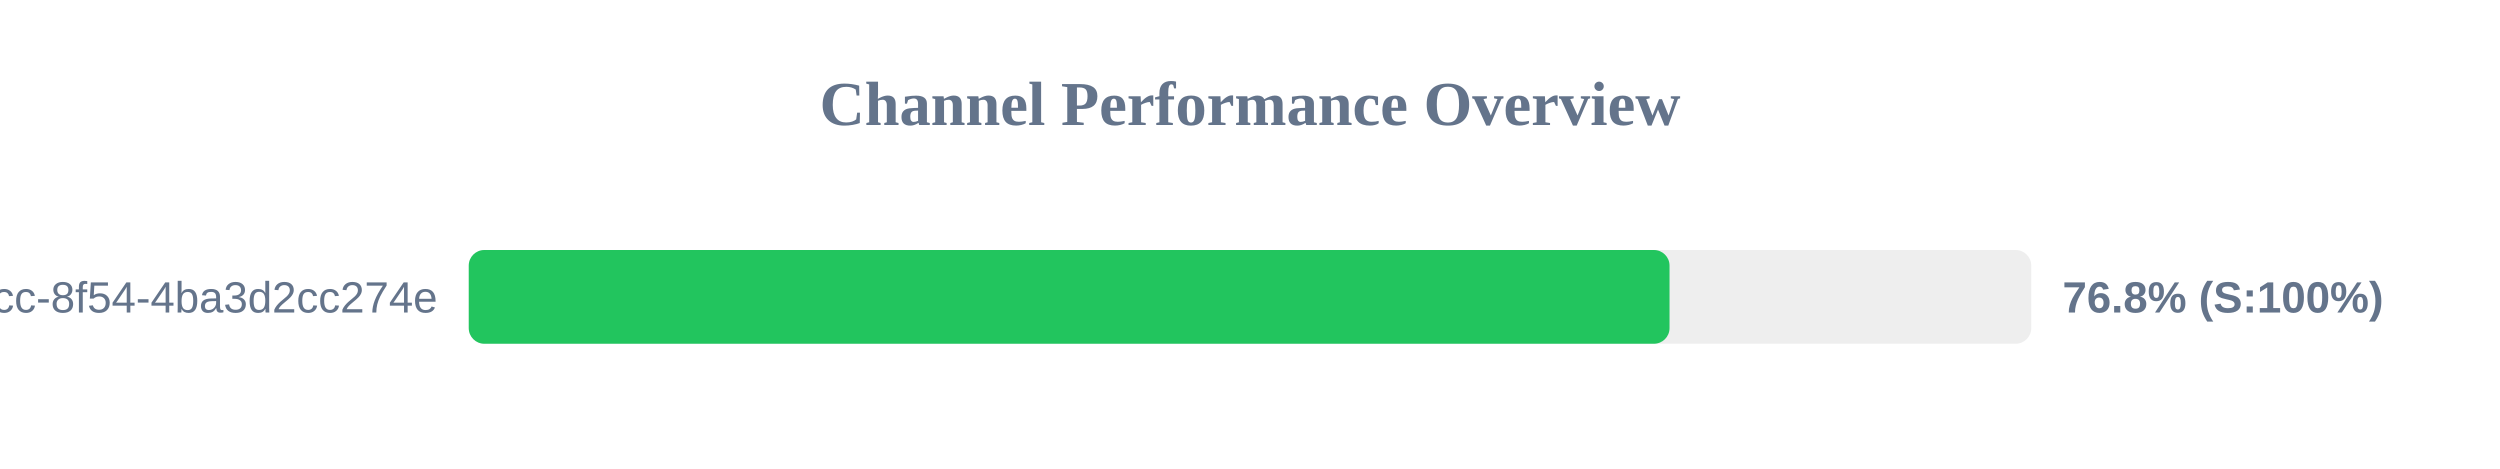
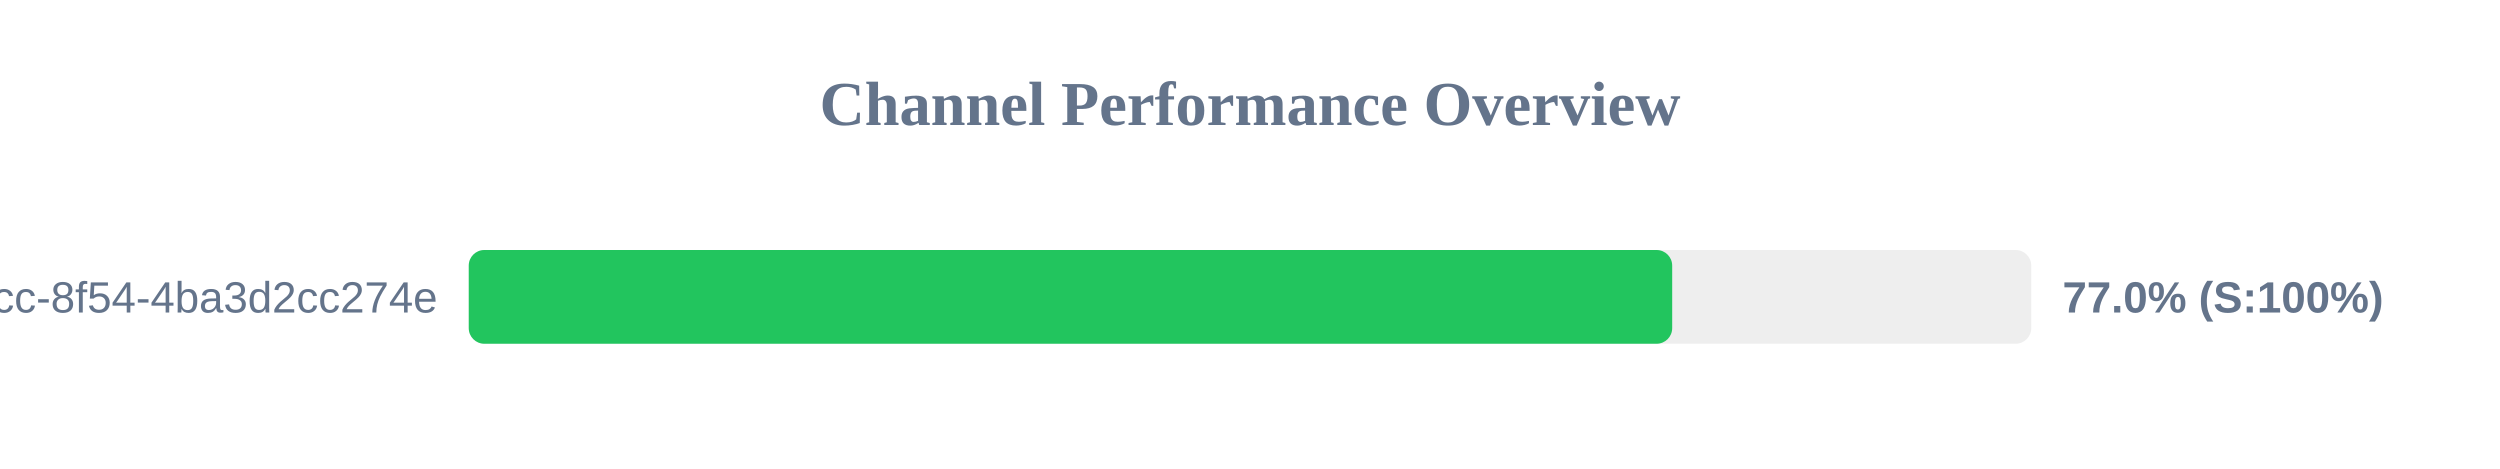
<svg xmlns="http://www.w3.org/2000/svg" width="800" height="150" version="1.1">
  <style>
        .row { font: 14px Arial; fill: #64748b; }
        .score { font: bold 14px Arial; fill: #64748b; }
    </style>
  <text x="400" y="40" text-anchor="middle" font-size="20px" font-weight="bold" fill="#64748b">Channel Performance Overview</text>
  <rect x="150" y="80" width="500" height="30" fill="#eee" rx="5" />
-   <rect x="150" y="80" width="384.25" height="30" fill="#22c55e" rx="5" />
+   <rect x="150" y="80" width="385.1" height="30" fill="#22c55e" rx="5" />
  <text x="140" y="100" text-anchor="end" class="row">?uuid=45cc0b3a-0adb-4dcc-8f54-4ba3d2cc274e</text>
-   <text x="660" y="100" text-anchor="start" class="score">76.8% (S:100%)</text>
+   <text x="660" y="100" text-anchor="start" class="score">77.0% (S:100%)</text>
</svg>
